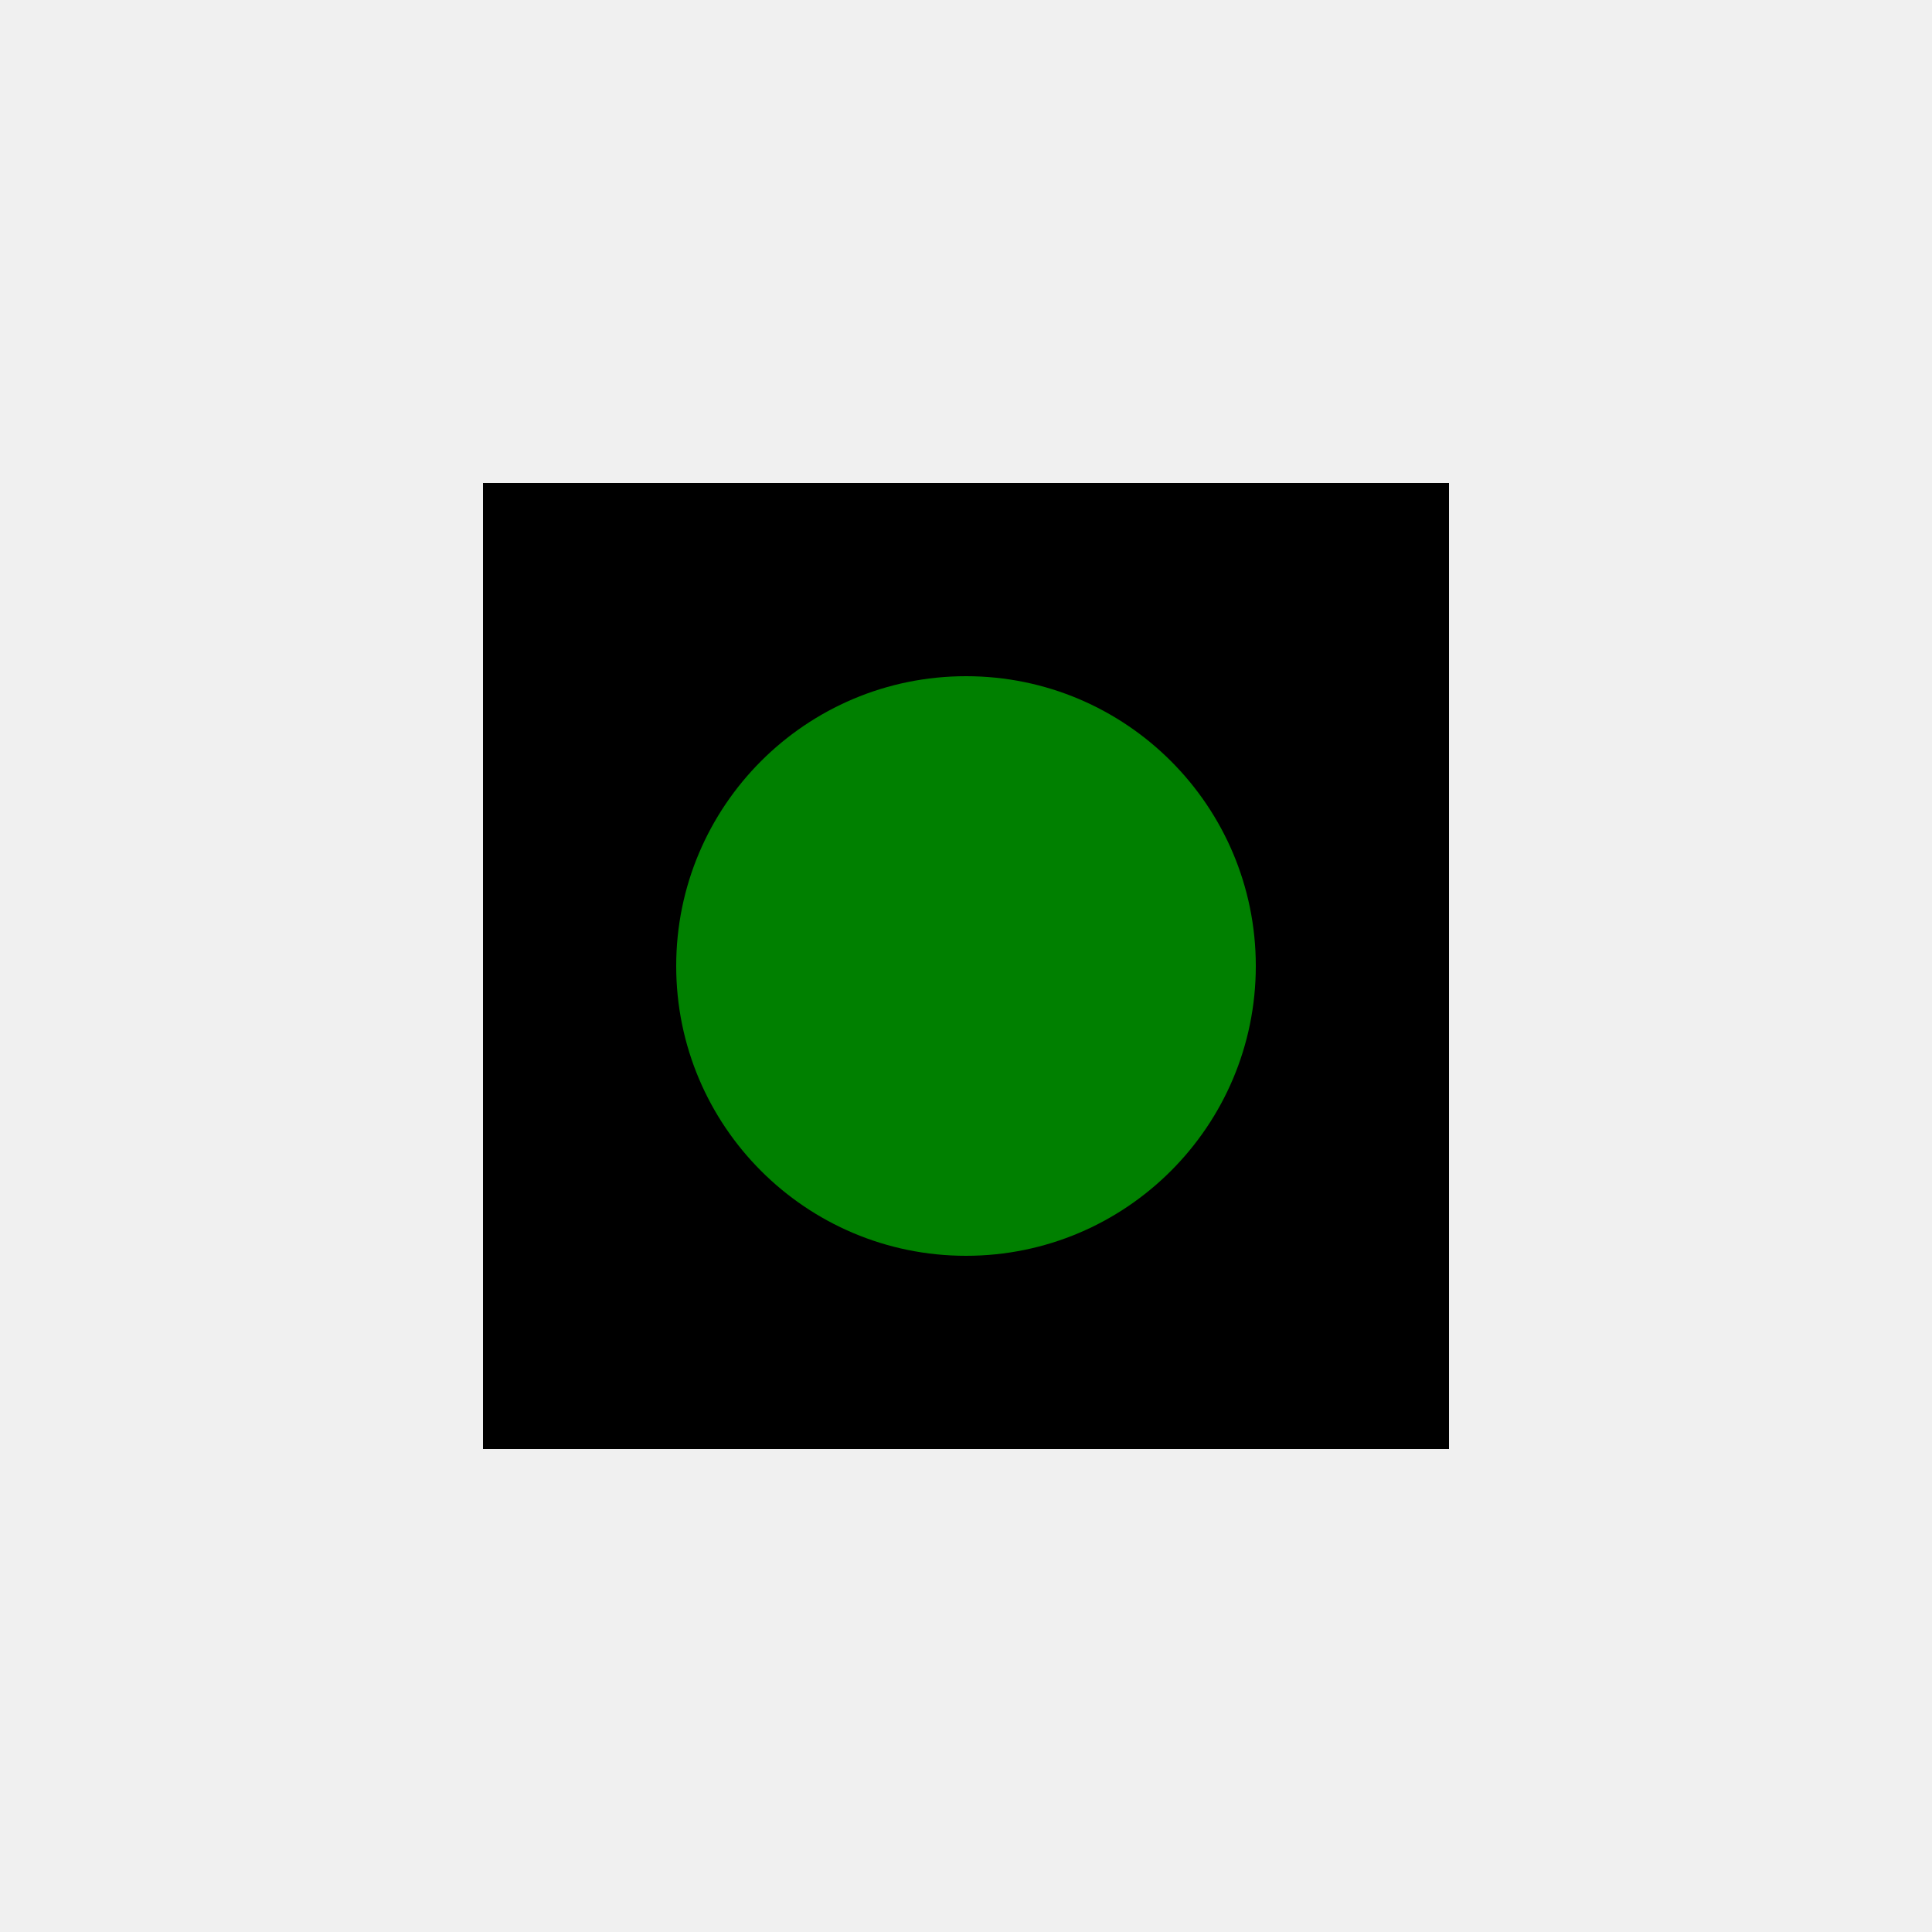
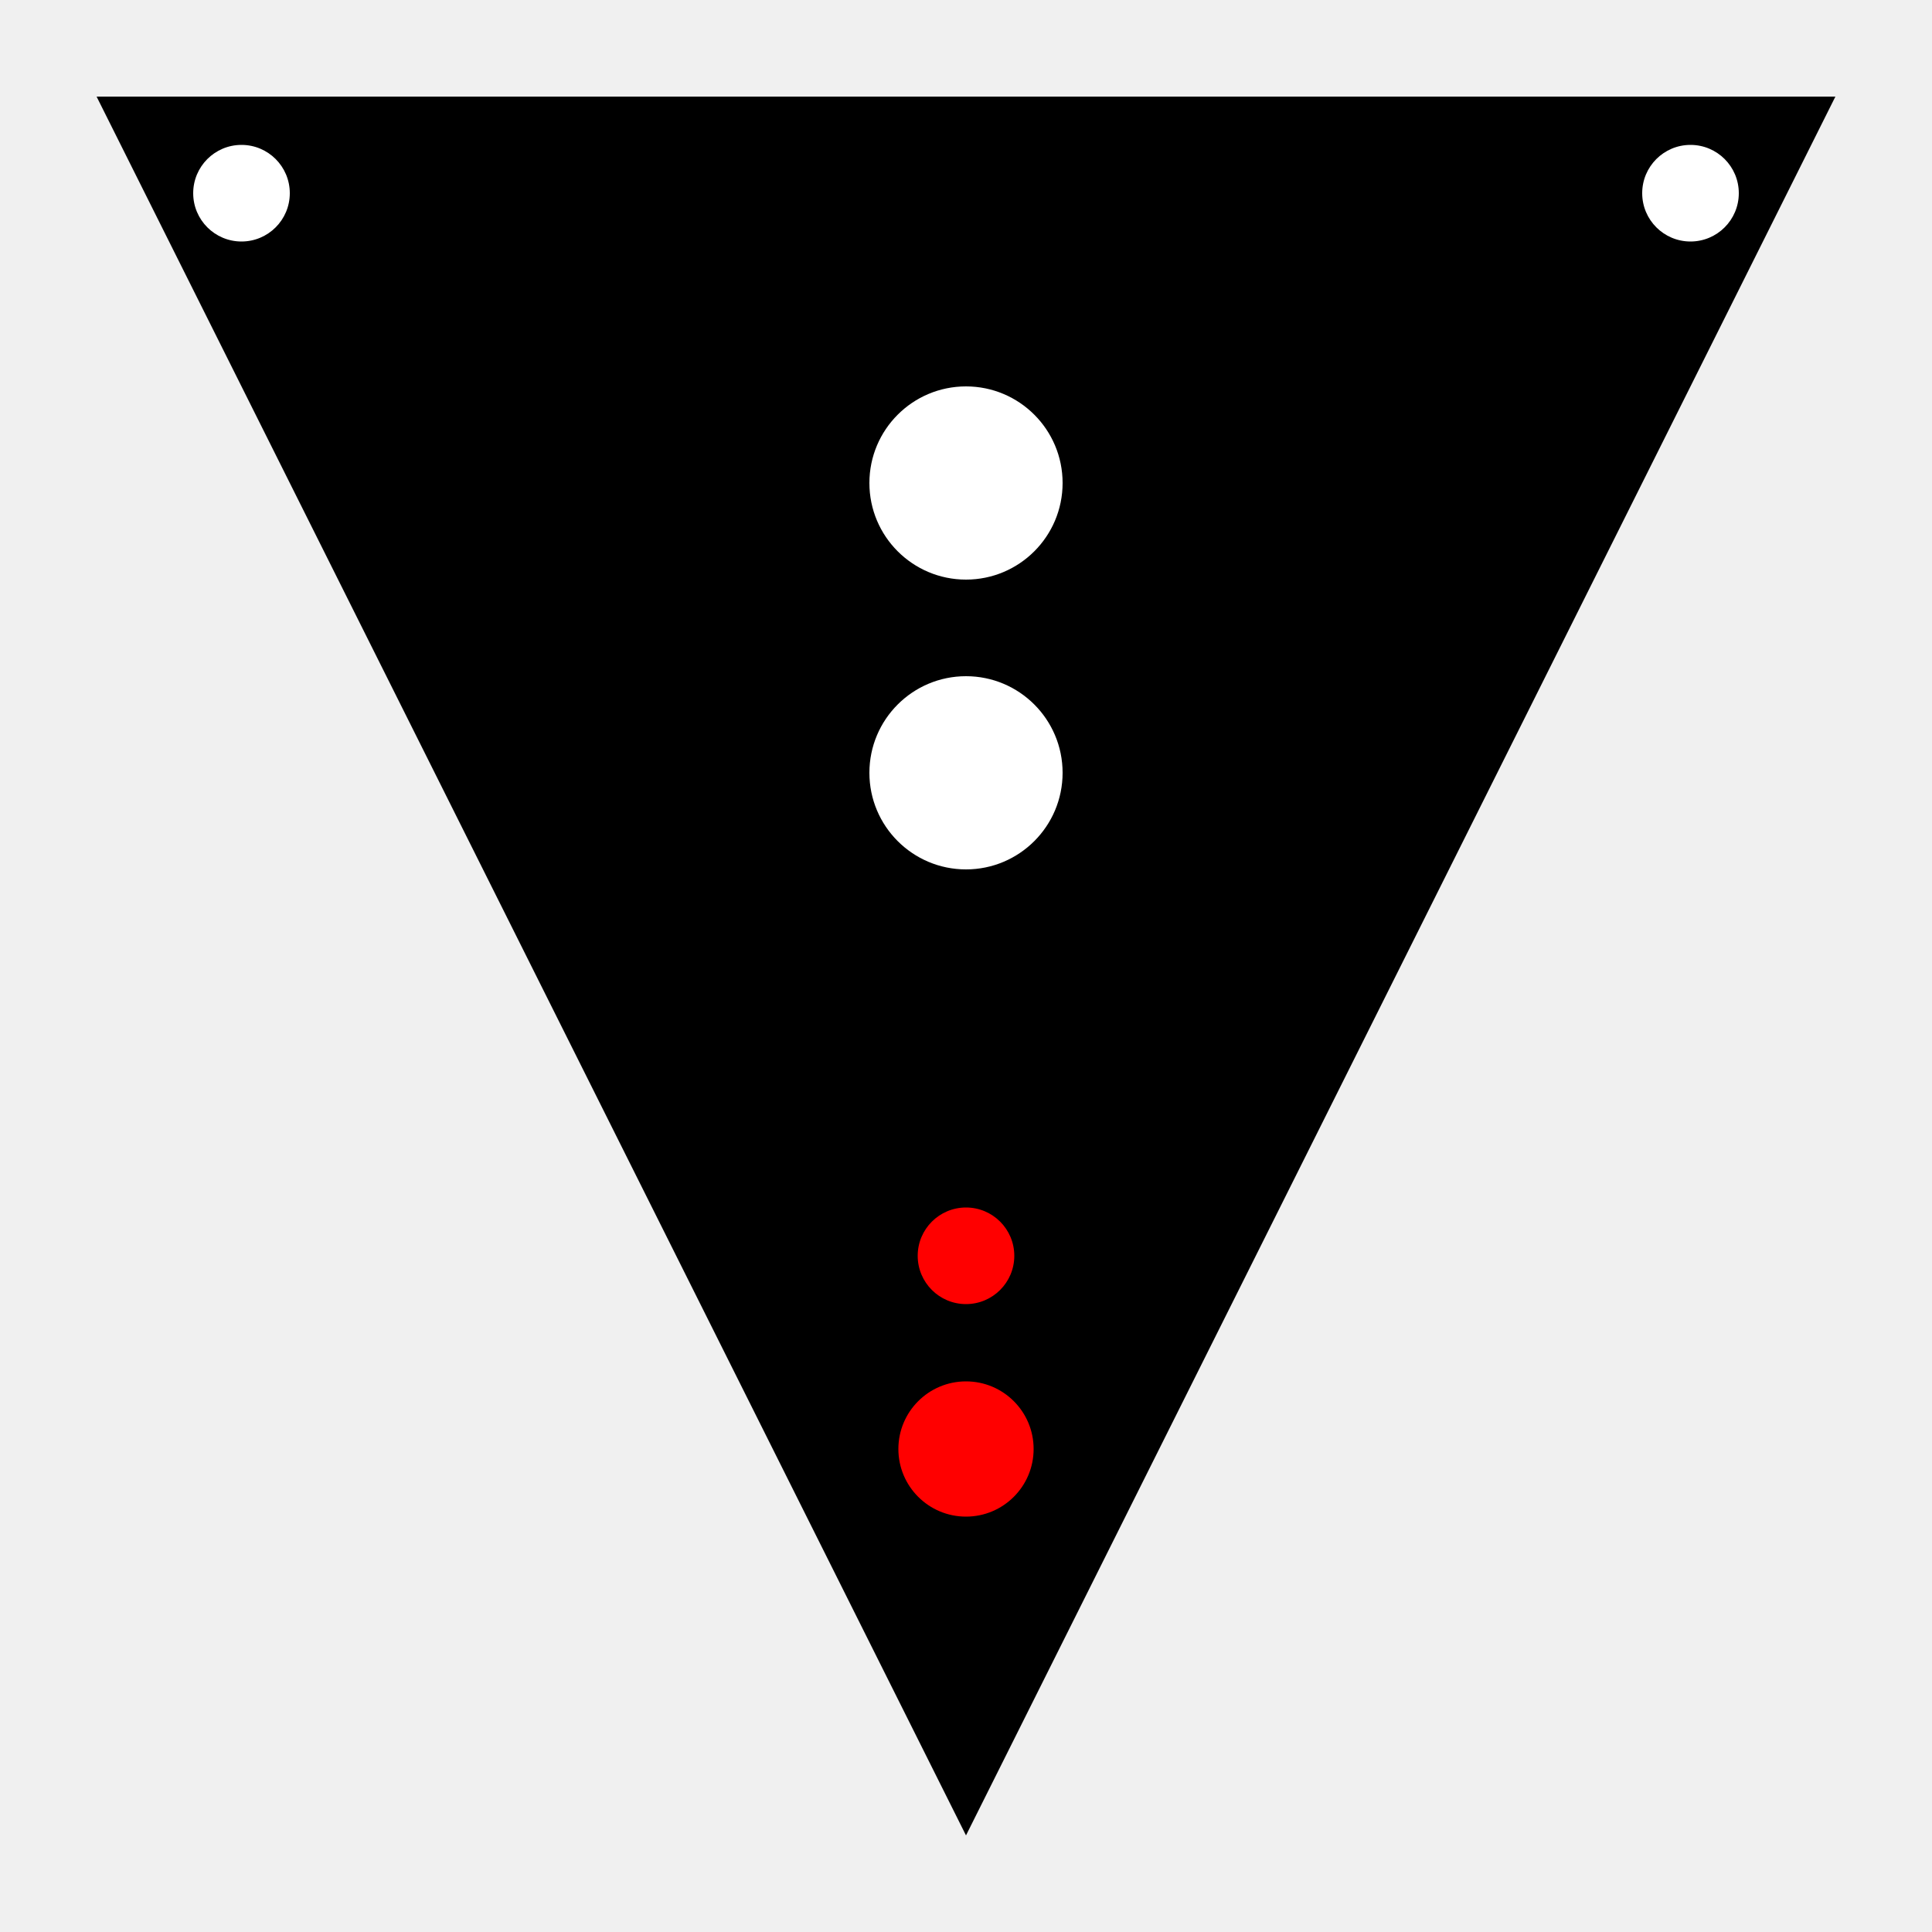
<svg xmlns="http://www.w3.org/2000/svg" width="200" height="200" version="1.1">
-   <rect x="50" y="50" width="100" height="100" />
-   <circle cx="100" cy="100" r="30" fill="green" />
+   <polygon points="100 190, 10 10, 190 10" fill="black" />
+   <circle cx="100" cy="50" r="10" fill="white" />
+   <circle cx="100" cy="80" r="10" fill="white" />
+   <circle cx="25" cy="20" r="5" fill="white" />
+   <circle cx="175" cy="20" r="5" fill="white" />
+   <circle cx="100" cy="130" r="5" fill="red" />
+   <circle cx="100" cy="150" r="7" fill="red" />
</svg>
